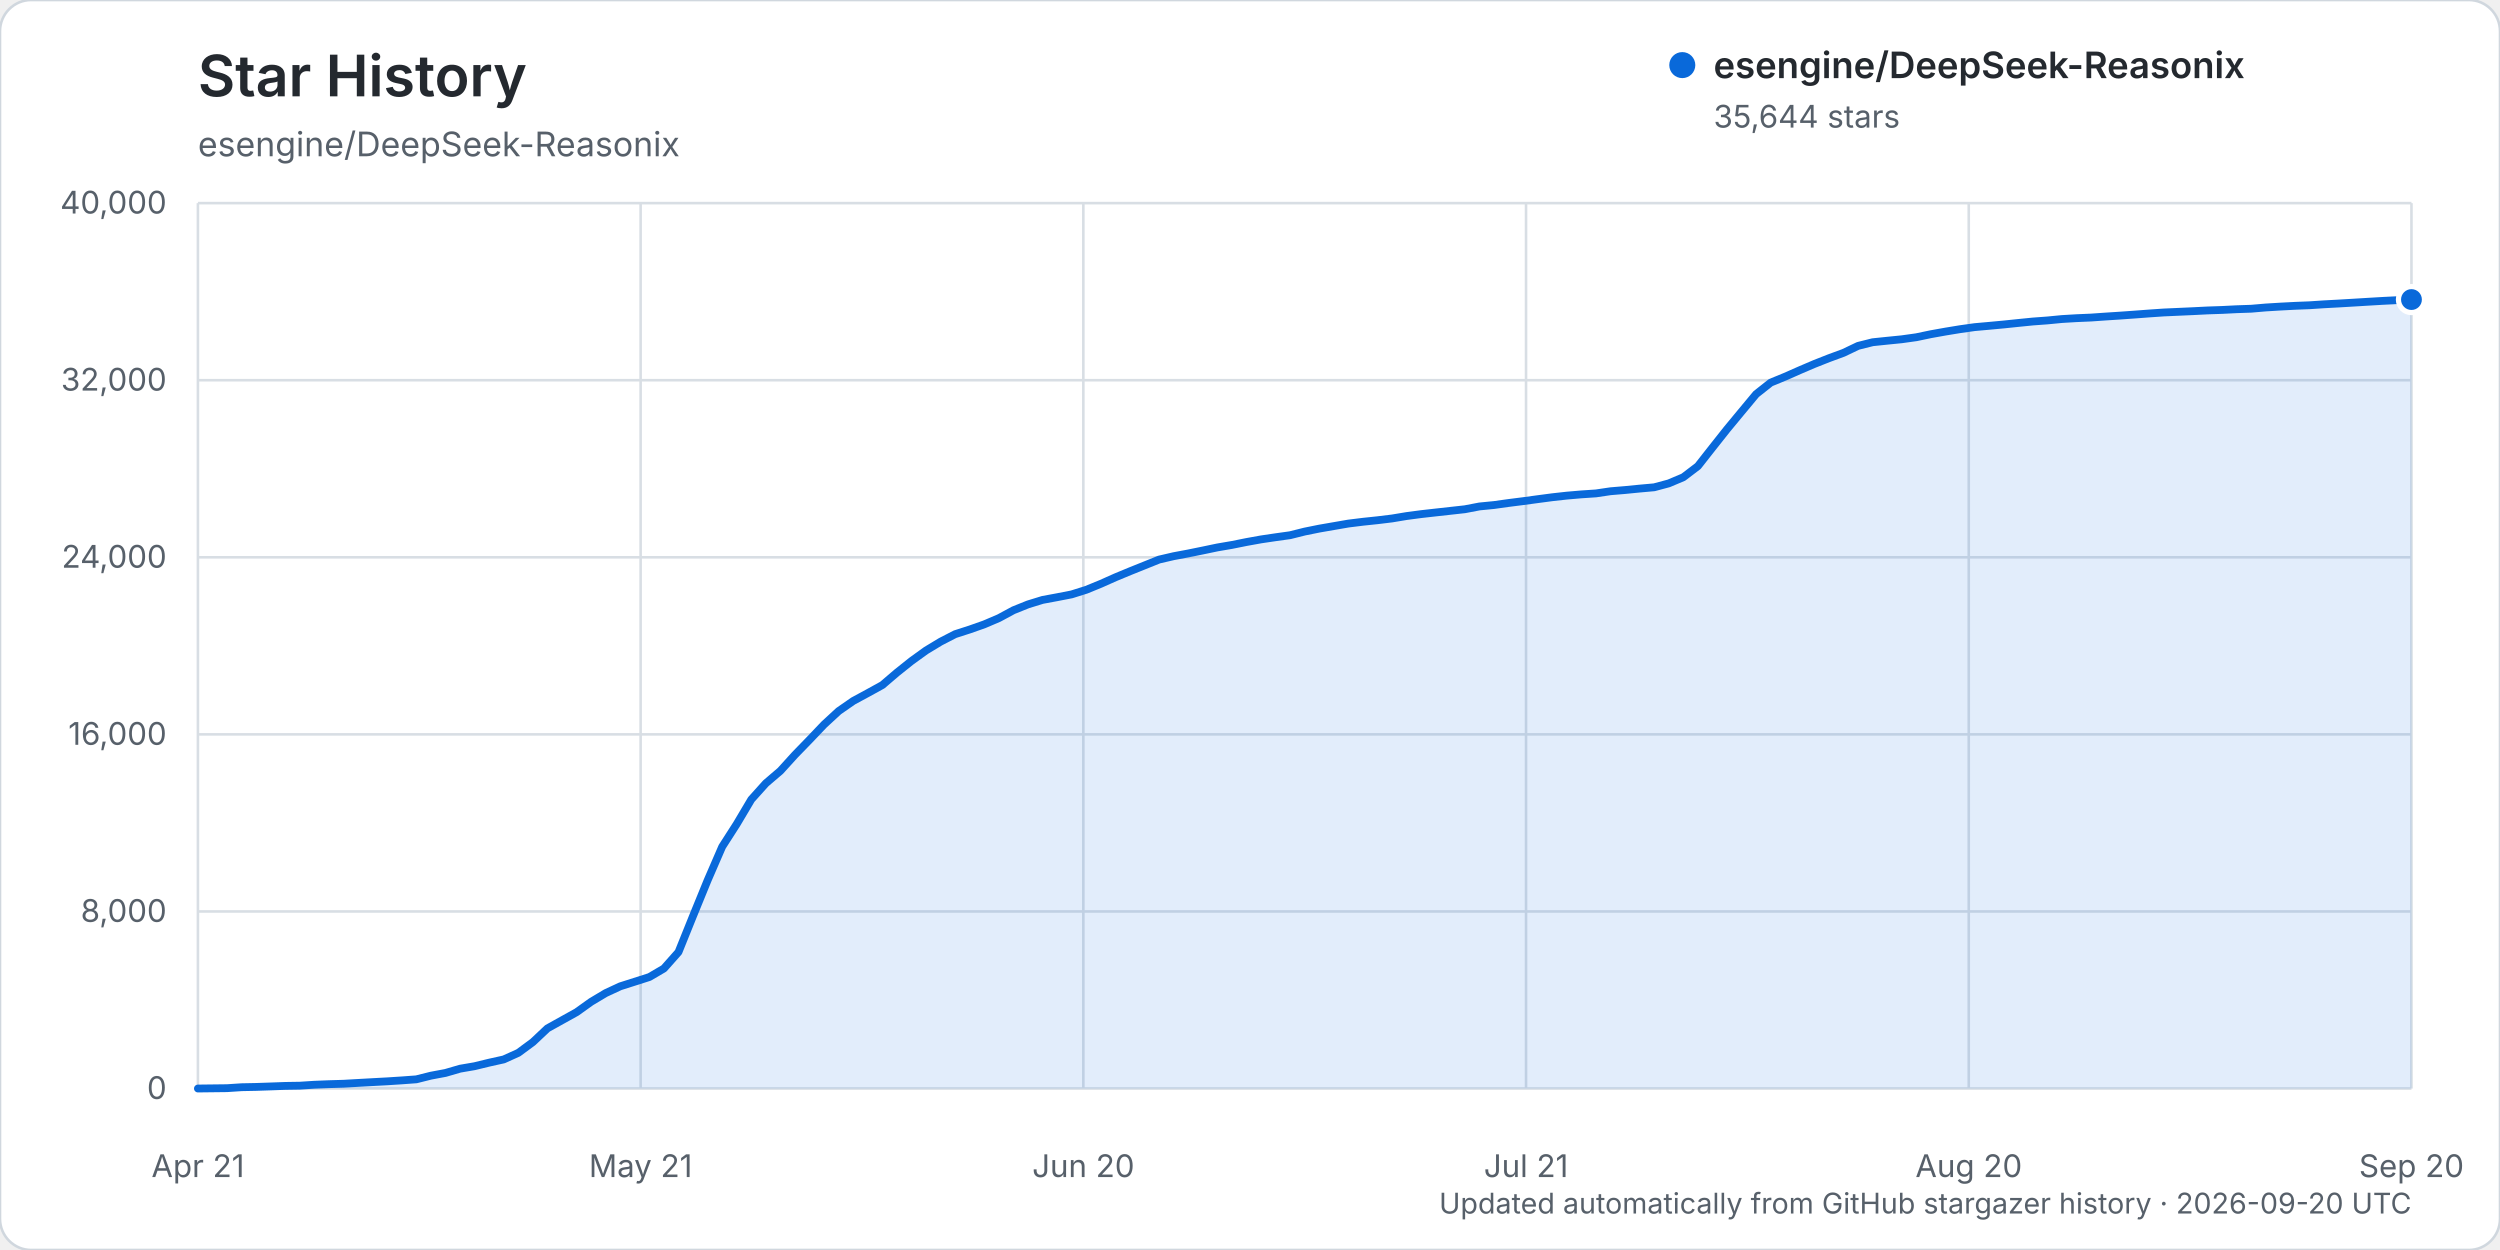
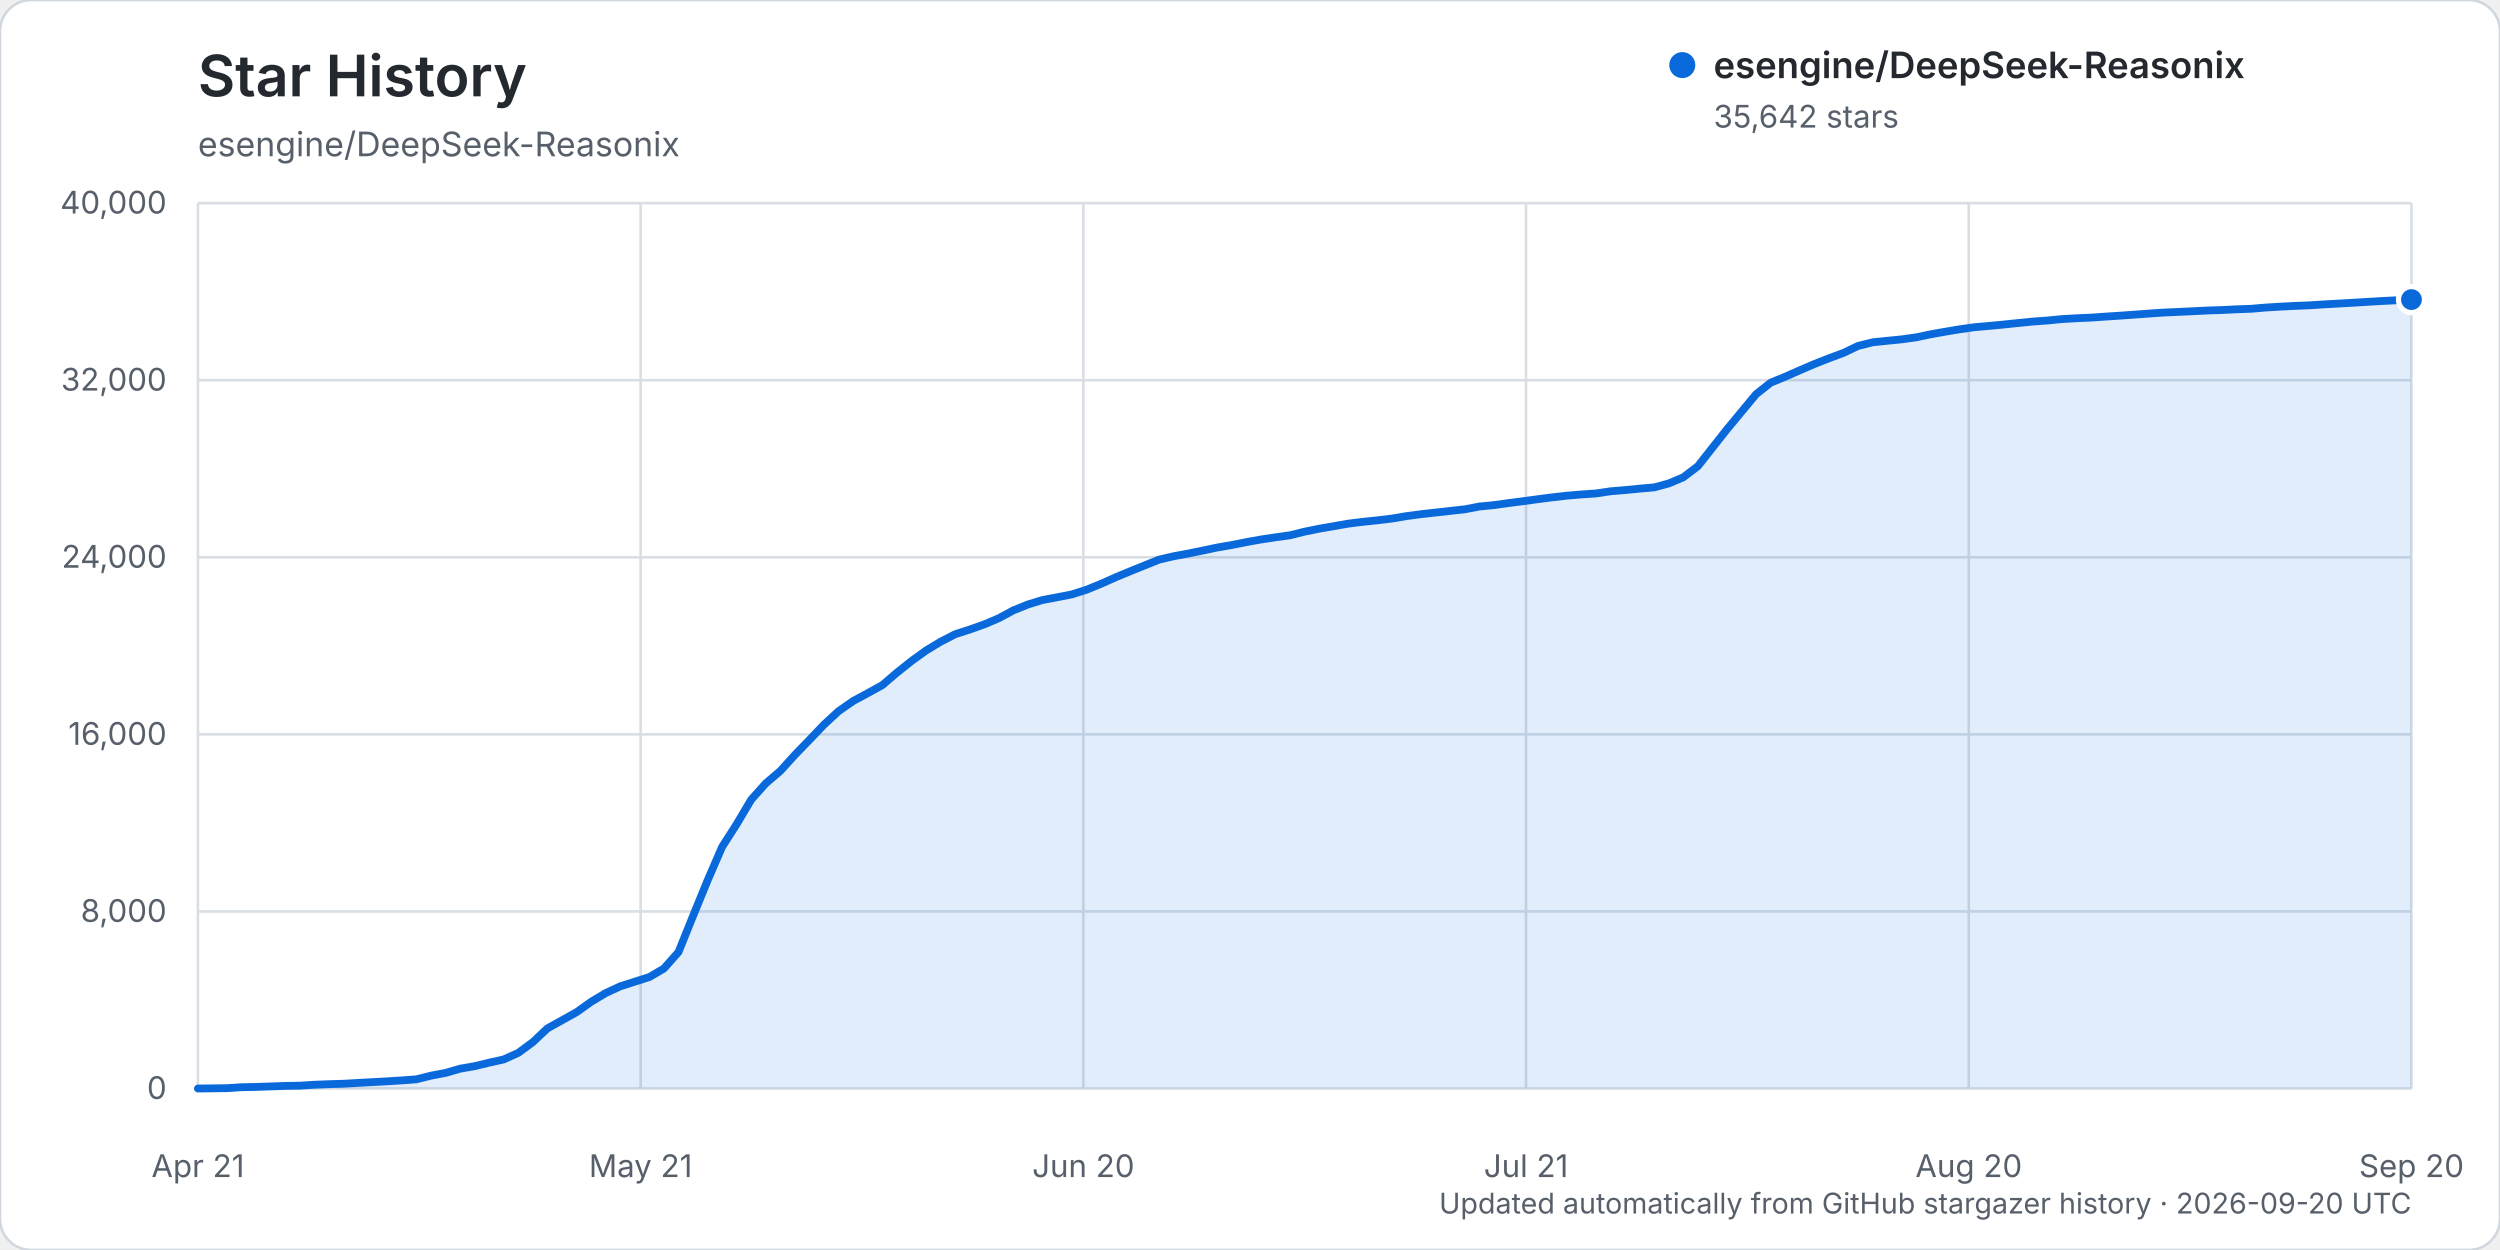
<svg xmlns="http://www.w3.org/2000/svg" width="960" height="480" viewBox="0 0 960 480" role="img" aria-labelledby="title description">
  <rect width="960" height="480" rx="12" fill="#ffffff" stroke="#d0d7de" />
  <text x="76" y="37" fill="#24292f" font-family="-apple-system, BlinkMacSystemFont, 'Segoe UI', sans-serif" font-size="22" font-weight="600">Star History</text>
  <text x="76" y="60" fill="#57606a" font-family="-apple-system, BlinkMacSystemFont, 'Segoe UI', sans-serif" font-size="13">esengine/DeepSeek-Reasonix</text>
  <g font-family="-apple-system, BlinkMacSystemFont, 'Segoe UI', sans-serif">
    <line x1="76" y1="418.00" x2="926" y2="418.00" stroke="#d8dee4" stroke-width="1" />
    <text x="64" y="422.00" text-anchor="end" fill="#57606a" font-size="12">0</text>
    <line x1="76" y1="350.00" x2="926" y2="350.00" stroke="#d8dee4" stroke-width="1" />
    <text x="64" y="354.00" text-anchor="end" fill="#57606a" font-size="12">8,000</text>
    <line x1="76" y1="282.00" x2="926" y2="282.00" stroke="#d8dee4" stroke-width="1" />
    <text x="64" y="286.00" text-anchor="end" fill="#57606a" font-size="12">16,000</text>
    <line x1="76" y1="214.00" x2="926" y2="214.00" stroke="#d8dee4" stroke-width="1" />
    <text x="64" y="218.00" text-anchor="end" fill="#57606a" font-size="12">24,000</text>
    <line x1="76" y1="146.00" x2="926" y2="146.00" stroke="#d8dee4" stroke-width="1" />
    <text x="64" y="150.00" text-anchor="end" fill="#57606a" font-size="12">32,000</text>
    <line x1="76" y1="78.00" x2="926" y2="78.00" stroke="#d8dee4" stroke-width="1" />
    <text x="64" y="82.00" text-anchor="end" fill="#57606a" font-size="12">40,000</text>
    <line x1="76.00" y1="78" x2="76.00" y2="418" stroke="#d8dee4" stroke-width="1" />
    <text x="76.00" y="452" text-anchor="middle" fill="#57606a" font-size="12">Apr 21</text>
    <line x1="246.00" y1="78" x2="246.00" y2="418" stroke="#d8dee4" stroke-width="1" />
    <text x="246.00" y="452" text-anchor="middle" fill="#57606a" font-size="12">May 21</text>
    <line x1="416.00" y1="78" x2="416.00" y2="418" stroke="#d8dee4" stroke-width="1" />
    <text x="416.00" y="452" text-anchor="middle" fill="#57606a" font-size="12">Jun 20</text>
    <line x1="586.00" y1="78" x2="586.00" y2="418" stroke="#d8dee4" stroke-width="1" />
    <text x="586.00" y="452" text-anchor="middle" fill="#57606a" font-size="12">Jul 21</text>
    <line x1="756.00" y1="78" x2="756.00" y2="418" stroke="#d8dee4" stroke-width="1" />
    <text x="756.00" y="452" text-anchor="middle" fill="#57606a" font-size="12">Aug 20</text>
    <line x1="926.00" y1="78" x2="926.00" y2="418" stroke="#d8dee4" stroke-width="1" />
    <text x="926.00" y="452" text-anchor="middle" fill="#57606a" font-size="12">Sep 20</text>
-     <path d="M76.00,417.99 L87.18,417.86 L92.78,417.49 L98.37,417.38 L103.96,417.19 L109.55,416.99 L115.14,416.90 L120.74,416.54 L126.33,416.32 L131.92,416.16 L137.51,415.84 L143.11,415.53 L148.70,415.23 L154.29,414.87 L159.88,414.46 L165.47,413.06 L171.07,412.01 L176.66,410.38 L182.25,409.42 L187.84,408.06 L193.43,406.82 L199.03,404.29 L204.62,400.17 L210.21,394.90 L215.80,391.79 L221.39,388.69 L226.99,384.69 L232.58,381.35 L238.17,378.75 L243.76,376.97 L249.36,375.18 L254.95,371.90 L260.54,365.59 L266.13,351.73 L271.72,338.05 L277.32,325.14 L282.91,316.42 L288.50,307.00 L294.09,300.78 L299.68,296.00 L305.28,289.83 L310.87,284.07 L316.46,278.20 L322.05,273.05 L327.64,269.17 L333.24,266.14 L338.83,263.06 L344.42,258.28 L350.01,253.82 L355.61,249.78 L361.20,246.40 L366.79,243.52 L372.38,241.72 L377.97,239.75 L383.57,237.36 L389.16,234.34 L394.75,232.09 L400.34,230.37 L405.93,229.33 L411.53,228.24 L417.12,226.48 L422.71,224.19 L428.30,221.70 L433.89,219.38 L439.49,217.13 L445.08,214.88 L450.67,213.58 L456.26,212.53 L461.86,211.39 L467.45,210.22 L473.04,209.26 L478.63,208.14 L484.22,207.13 L489.82,206.30 L495.41,205.52 L501.00,204.12 L506.59,202.99 L512.18,202.02 L517.78,201.05 L523.37,200.36 L528.96,199.77 L534.55,199.09 L540.14,198.16 L545.74,197.42 L551.33,196.79 L556.92,196.17 L562.51,195.55 L568.11,194.48 L573.70,193.93 L579.29,193.15 L584.88,192.44 L590.47,191.68 L596.07,190.94 L601.66,190.32 L607.25,189.84 L612.84,189.47 L618.43,188.64 L624.03,188.17 L629.62,187.62 L635.21,187.12 L640.80,185.62 L646.39,183.26 L651.99,179.00 L657.58,171.89 L663.17,164.83 L668.76,158.07 L674.36,151.34 L679.95,146.92 L685.54,144.62 L691.13,142.15 L696.72,139.76 L702.32,137.55 L707.91,135.49 L713.50,132.82 L719.09,131.42 L724.68,130.84 L730.28,130.28 L735.87,129.50 L741.46,128.33 L747.05,127.33 L752.64,126.41 L758.24,125.62 L763.83,125.12 L769.42,124.60 L775.01,124.02 L780.61,123.46 L786.20,123.05 L791.79,122.51 L797.38,122.18 L802.97,121.94 L808.57,121.55 L814.16,121.19 L819.75,120.79 L825.34,120.37 L830.93,119.99 L836.53,119.74 L842.12,119.49 L847.71,119.21 L853.30,119.02 L858.89,118.74 L864.49,118.55 L870.08,118.07 L875.67,117.73 L881.26,117.44 L886.86,117.22 L892.45,116.85 L898.04,116.55 L903.63,116.22 L909.22,115.88 L914.82,115.55 L920.41,115.27 L926.00,115.03 L926.00,418.00 L76.00,418.00 Z" fill="#0969da" opacity="0.12" />
-     <path d="M76.00,417.99 L87.18,417.86 L92.78,417.49 L98.37,417.38 L103.96,417.19 L109.55,416.99 L115.14,416.90 L120.74,416.54 L126.33,416.32 L131.92,416.16 L137.51,415.84 L143.11,415.53 L148.70,415.23 L154.29,414.87 L159.88,414.46 L165.47,413.06 L171.07,412.01 L176.66,410.38 L182.25,409.42 L187.84,408.06 L193.43,406.82 L199.03,404.29 L204.62,400.17 L210.21,394.90 L215.80,391.79 L221.39,388.69 L226.99,384.69 L232.58,381.35 L238.17,378.75 L243.76,376.97 L249.36,375.18 L254.95,371.90 L260.54,365.59 L266.13,351.73 L271.72,338.05 L277.32,325.14 L282.91,316.42 L288.50,307.00 L294.09,300.78 L299.68,296.00 L305.28,289.83 L310.87,284.07 L316.46,278.20 L322.05,273.05 L327.64,269.17 L333.24,266.14 L338.83,263.06 L344.42,258.28 L350.01,253.82 L355.61,249.78 L361.20,246.40 L366.79,243.52 L372.38,241.72 L377.97,239.75 L383.57,237.36 L389.16,234.34 L394.75,232.09 L400.34,230.37 L405.93,229.33 L411.53,228.24 L417.12,226.48 L422.71,224.19 L428.30,221.70 L433.89,219.38 L439.49,217.13 L445.08,214.88 L450.67,213.58 L456.26,212.53 L461.86,211.39 L467.45,210.22 L473.04,209.26 L478.63,208.14 L484.22,207.13 L489.82,206.30 L495.41,205.52 L501.00,204.12 L506.59,202.99 L512.18,202.02 L517.78,201.05 L523.37,200.36 L528.96,199.77 L534.55,199.09 L540.14,198.16 L545.74,197.42 L551.33,196.79 L556.92,196.17 L562.51,195.55 L568.11,194.48 L573.70,193.93 L579.29,193.15 L584.88,192.44 L590.47,191.68 L596.07,190.94 L601.66,190.32 L607.25,189.84 L612.84,189.47 L618.43,188.64 L624.03,188.17 L629.62,187.62 L635.21,187.12 L640.80,185.62 L646.39,183.26 L651.99,179.00 L657.58,171.89 L663.17,164.83 L668.76,158.07 L674.36,151.34 L679.95,146.92 L685.54,144.62 L691.13,142.15 L696.72,139.76 L702.32,137.55 L707.91,135.49 L713.50,132.82 L719.09,131.42 L724.68,130.84 L730.28,130.28 L735.87,129.50 L741.46,128.33 L747.05,127.33 L752.64,126.41 L758.24,125.62 L763.83,125.12 L769.42,124.60 L775.01,124.02 L780.61,123.46 L786.20,123.05 L791.79,122.51 L797.38,122.18 L802.97,121.94 L808.57,121.55 L814.16,121.19 L819.75,120.79 L825.34,120.37 L830.93,119.99 L836.53,119.74 L842.12,119.49 L847.71,119.21 L853.30,119.02 L858.89,118.74 L864.49,118.55 L870.08,118.07 L875.67,117.73 L881.26,117.44 L886.86,117.22 L892.45,116.85 L898.04,116.55 L903.63,116.22 L909.22,115.88 L914.82,115.55 L920.41,115.27 L926.00,115.03" fill="none" stroke="#0969da" stroke-width="3" stroke-linecap="round" stroke-linejoin="round" />
-     <circle cx="926.00" cy="115.03" r="5" fill="#0969da" stroke="#ffffff" stroke-width="2" />
+     <path d="M76.00,417.99 L87.18,417.86 L92.78,417.49 L98.37,417.38 L103.96,417.19 L109.55,416.99 L115.14,416.90 L120.74,416.54 L126.33,416.32 L131.92,416.16 L137.51,415.84 L143.11,415.53 L148.70,415.23 L154.29,414.87 L159.88,414.46 L165.47,413.06 L171.07,412.01 L176.66,410.38 L182.25,409.42 L187.84,408.06 L193.43,406.82 L199.03,404.29 L204.62,400.17 L210.21,394.90 L215.80,391.79 L221.39,388.69 L226.99,384.69 L232.58,381.35 L238.17,378.75 L243.76,376.97 L249.36,375.18 L254.95,371.90 L260.54,365.59 L266.13,351.73 L271.72,338.06 L277.32,325.15 L282.91,316.43 L288.50,307.01 L294.09,300.79 L299.68,296.01 L305.28,289.84 L310.87,284.07 L316.46,278.21 L322.05,273.06 L327.64,269.18 L333.24,266.16 L338.83,263.08 L344.42,258.30 L350.01,253.84 L355.61,249.79 L361.20,246.42 L366.79,243.54 L372.38,241.74 L377.97,239.76 L383.57,237.38 L389.16,234.36 L394.75,232.11 L400.34,230.40 L405.93,229.35 L411.53,228.26 L417.12,226.50 L422.71,224.22 L428.30,221.73 L433.89,219.41 L439.49,217.15 L445.08,214.90 L450.67,213.60 L456.26,212.56 L461.86,211.42 L467.45,210.24 L473.04,209.28 L478.63,208.17 L484.22,207.16 L489.82,206.32 L495.41,205.54 L501.00,204.15 L506.59,203.02 L512.18,202.05 L517.78,201.07 L523.37,200.38 L528.96,199.80 L534.55,199.12 L540.14,198.18 L545.74,197.44 L551.33,196.81 L556.92,196.19 L562.51,195.57 L568.11,194.50 L573.70,193.96 L579.29,193.18 L584.88,192.46 L590.47,191.70 L596.07,190.97 L601.66,190.34 L607.25,189.87 L612.84,189.49 L618.43,188.66 L624.03,188.19 L629.62,187.64 L635.21,187.15 L640.80,185.64 L646.39,183.28 L651.99,179.02 L657.58,171.92 L663.17,164.85 L668.76,158.10 L674.36,151.36 L679.95,146.94 L685.54,144.65 L691.13,142.18 L696.72,139.79 L702.32,137.58 L707.91,135.51 L713.50,132.84 L719.09,131.45 L724.68,130.86 L730.28,130.31 L735.87,129.53 L741.46,128.35 L747.05,127.36 L752.64,126.43 L758.24,125.64 L763.83,125.15 L769.42,124.62 L775.01,124.04 L780.61,123.48 L786.20,123.08 L791.79,122.53 L797.38,122.21 L802.97,121.96 L808.57,121.57 L814.16,121.21 L819.75,120.81 L825.34,120.40 L830.93,120.02 L836.53,119.77 L842.12,119.51 L847.71,119.23 L853.30,119.05 L858.89,118.77 L864.49,118.57 L870.08,118.09 L875.67,117.75 L881.26,117.47 L886.86,117.24 L892.45,116.88 L898.04,116.57 L903.63,116.25 L909.22,115.91 L914.82,115.58 L920.41,115.30 L926.00,115.04 L926.00,418.00 L76.00,418.00 Z" fill="#0969da" opacity="0.12" />
+     <path d="M76.00,417.99 L87.18,417.86 L92.78,417.49 L98.37,417.38 L103.96,417.19 L109.55,416.99 L115.14,416.90 L120.74,416.54 L126.33,416.32 L131.92,416.16 L137.51,415.84 L143.11,415.53 L148.70,415.23 L154.29,414.87 L159.88,414.46 L165.47,413.06 L171.07,412.01 L176.66,410.38 L182.25,409.42 L187.84,408.06 L193.43,406.82 L199.03,404.29 L204.62,400.17 L210.21,394.90 L215.80,391.79 L221.39,388.69 L226.99,384.69 L232.58,381.35 L238.17,378.75 L243.76,376.97 L249.36,375.18 L254.95,371.90 L260.54,365.59 L266.13,351.73 L271.72,338.06 L277.32,325.15 L282.91,316.43 L288.50,307.01 L294.09,300.79 L299.68,296.01 L305.28,289.84 L310.87,284.07 L316.46,278.21 L322.05,273.06 L327.64,269.18 L333.24,266.16 L338.83,263.08 L344.42,258.30 L350.01,253.84 L355.61,249.79 L361.20,246.42 L366.79,243.54 L372.38,241.74 L377.97,239.76 L383.57,237.38 L389.16,234.36 L394.75,232.11 L400.34,230.40 L405.93,229.35 L411.53,228.26 L417.12,226.50 L422.71,224.22 L428.30,221.73 L433.89,219.41 L439.49,217.15 L445.08,214.90 L450.67,213.60 L456.26,212.56 L461.86,211.42 L467.45,210.24 L473.04,209.28 L478.63,208.17 L484.22,207.16 L489.82,206.32 L495.41,205.54 L501.00,204.15 L506.59,203.02 L512.18,202.05 L517.78,201.07 L523.37,200.38 L528.96,199.80 L534.55,199.12 L540.14,198.18 L545.74,197.44 L551.33,196.81 L556.92,196.19 L562.51,195.57 L568.11,194.50 L573.70,193.96 L579.29,193.18 L584.88,192.46 L590.47,191.70 L596.07,190.97 L601.66,190.34 L607.25,189.87 L612.84,189.49 L618.43,188.66 L624.03,188.19 L629.62,187.64 L635.21,187.15 L640.80,185.64 L646.39,183.28 L651.99,179.02 L657.58,171.92 L663.17,164.85 L668.76,158.10 L674.36,151.36 L679.95,146.94 L685.54,144.65 L691.13,142.18 L696.72,139.79 L702.32,137.58 L707.91,135.51 L713.50,132.84 L719.09,131.45 L724.68,130.86 L730.28,130.31 L735.87,129.53 L741.46,128.35 L747.05,127.36 L752.64,126.43 L758.24,125.64 L763.83,125.15 L769.42,124.62 L775.01,124.04 L780.61,123.48 L786.20,123.08 L791.79,122.53 L797.38,122.21 L802.97,121.96 L808.57,121.57 L814.16,121.21 L819.75,120.81 L825.34,120.40 L830.93,120.02 L836.53,119.77 L842.12,119.51 L847.71,119.23 L853.30,119.05 L858.89,118.77 L864.49,118.57 L870.08,118.09 L875.67,117.75 L881.26,117.47 L886.86,117.24 L892.45,116.88 L898.04,116.57 L903.63,116.25 L909.22,115.91 L914.82,115.58 L920.41,115.30 L926.00,115.04" fill="none" stroke="#0969da" stroke-width="3" stroke-linecap="round" stroke-linejoin="round" />
+     <circle cx="926.00" cy="115.04" r="5" fill="#0969da" stroke="#ffffff" stroke-width="2" />
    <g transform="translate(646, 25)">
      <circle cx="0" cy="0" r="5" fill="#0969da" />
      <text x="12" y="5" fill="#24292f" font-size="14" font-weight="600">esengine/DeepSeek-Reasonix</text>
-       <text x="12" y="24" fill="#57606a" font-size="12">35,644 stars</text>
+       <text x="12" y="24" fill="#57606a" font-size="12">35,642 stars</text>
    </g>
    <text x="926" y="466" text-anchor="end" fill="#57606a" font-size="11">Updated automatically from GitHub stargazer history · 2026-09-20 UTC</text>
  </g>
</svg>
